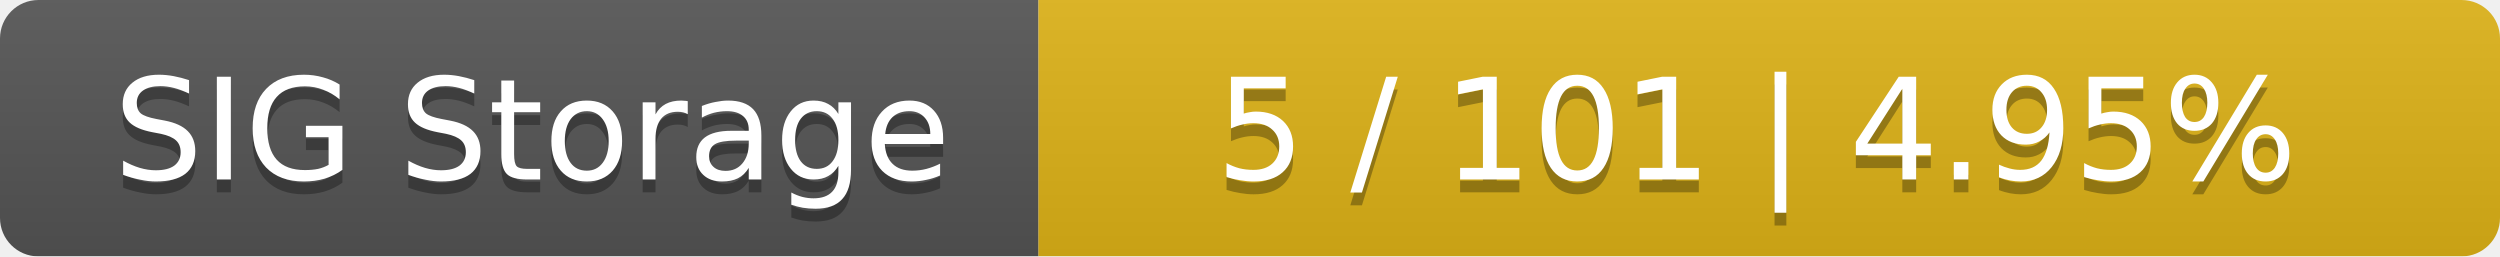
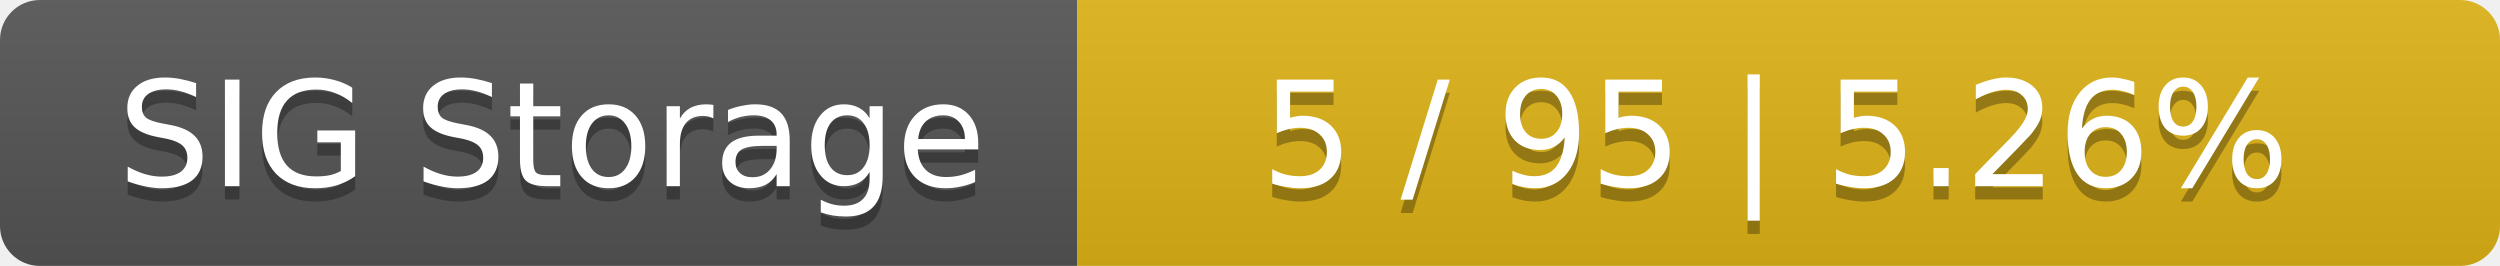
- <svg xmlns="http://www.w3.org/2000/svg" width="195" height="20">
+ <svg xmlns="http://www.w3.org/2000/svg" width="188" height="20">
  <linearGradient id="smooth" x2="0" y2="100%">
    <stop offset="0" stop-color="#bbb" stop-opacity=".1" />
    <stop offset="1" stop-opacity=".1" />
  </linearGradient>
  <mask id="round">
-     <rect width="195" height="20" rx="3" fill="#fff" />
+     <rect width="188" height="20" rx="3" fill="#fff" />
  </mask>
  <g mask="url(#round)">
    <rect width="81" height="20" fill="#555" />
-     <rect x="81" width="114" height="20" fill="#dfb317" />
-     <rect width="195" height="20" fill="url(#smooth)" />
+     <rect x="81" width="107" height="20" fill="#dfb317" />
+     <rect width="188" height="20" fill="url(#smooth)" />
  </g>
  <g fill="#fff" text-anchor="middle" font-family="DejaVu Sans,Verdana,Geneva,sans-serif" font-size="11">
    <text x="41.5" y="15" fill="#010101" fill-opacity=".3">SIG Storage</text>
    <text x="41.5" y="14">SIG Storage</text>
-     <text x="137" y="15" fill="#010101" fill-opacity=".3">5 / 101    |    4.95%</text>
-     <text x="137" y="14">5 / 101    |    4.95%</text>
+     <text x="133.5" y="15" fill="#010101" fill-opacity=".3">5 / 95    |    5.26%</text>
+     <text x="133.5" y="14">5 / 95    |    5.26%</text>
  </g>
</svg>
